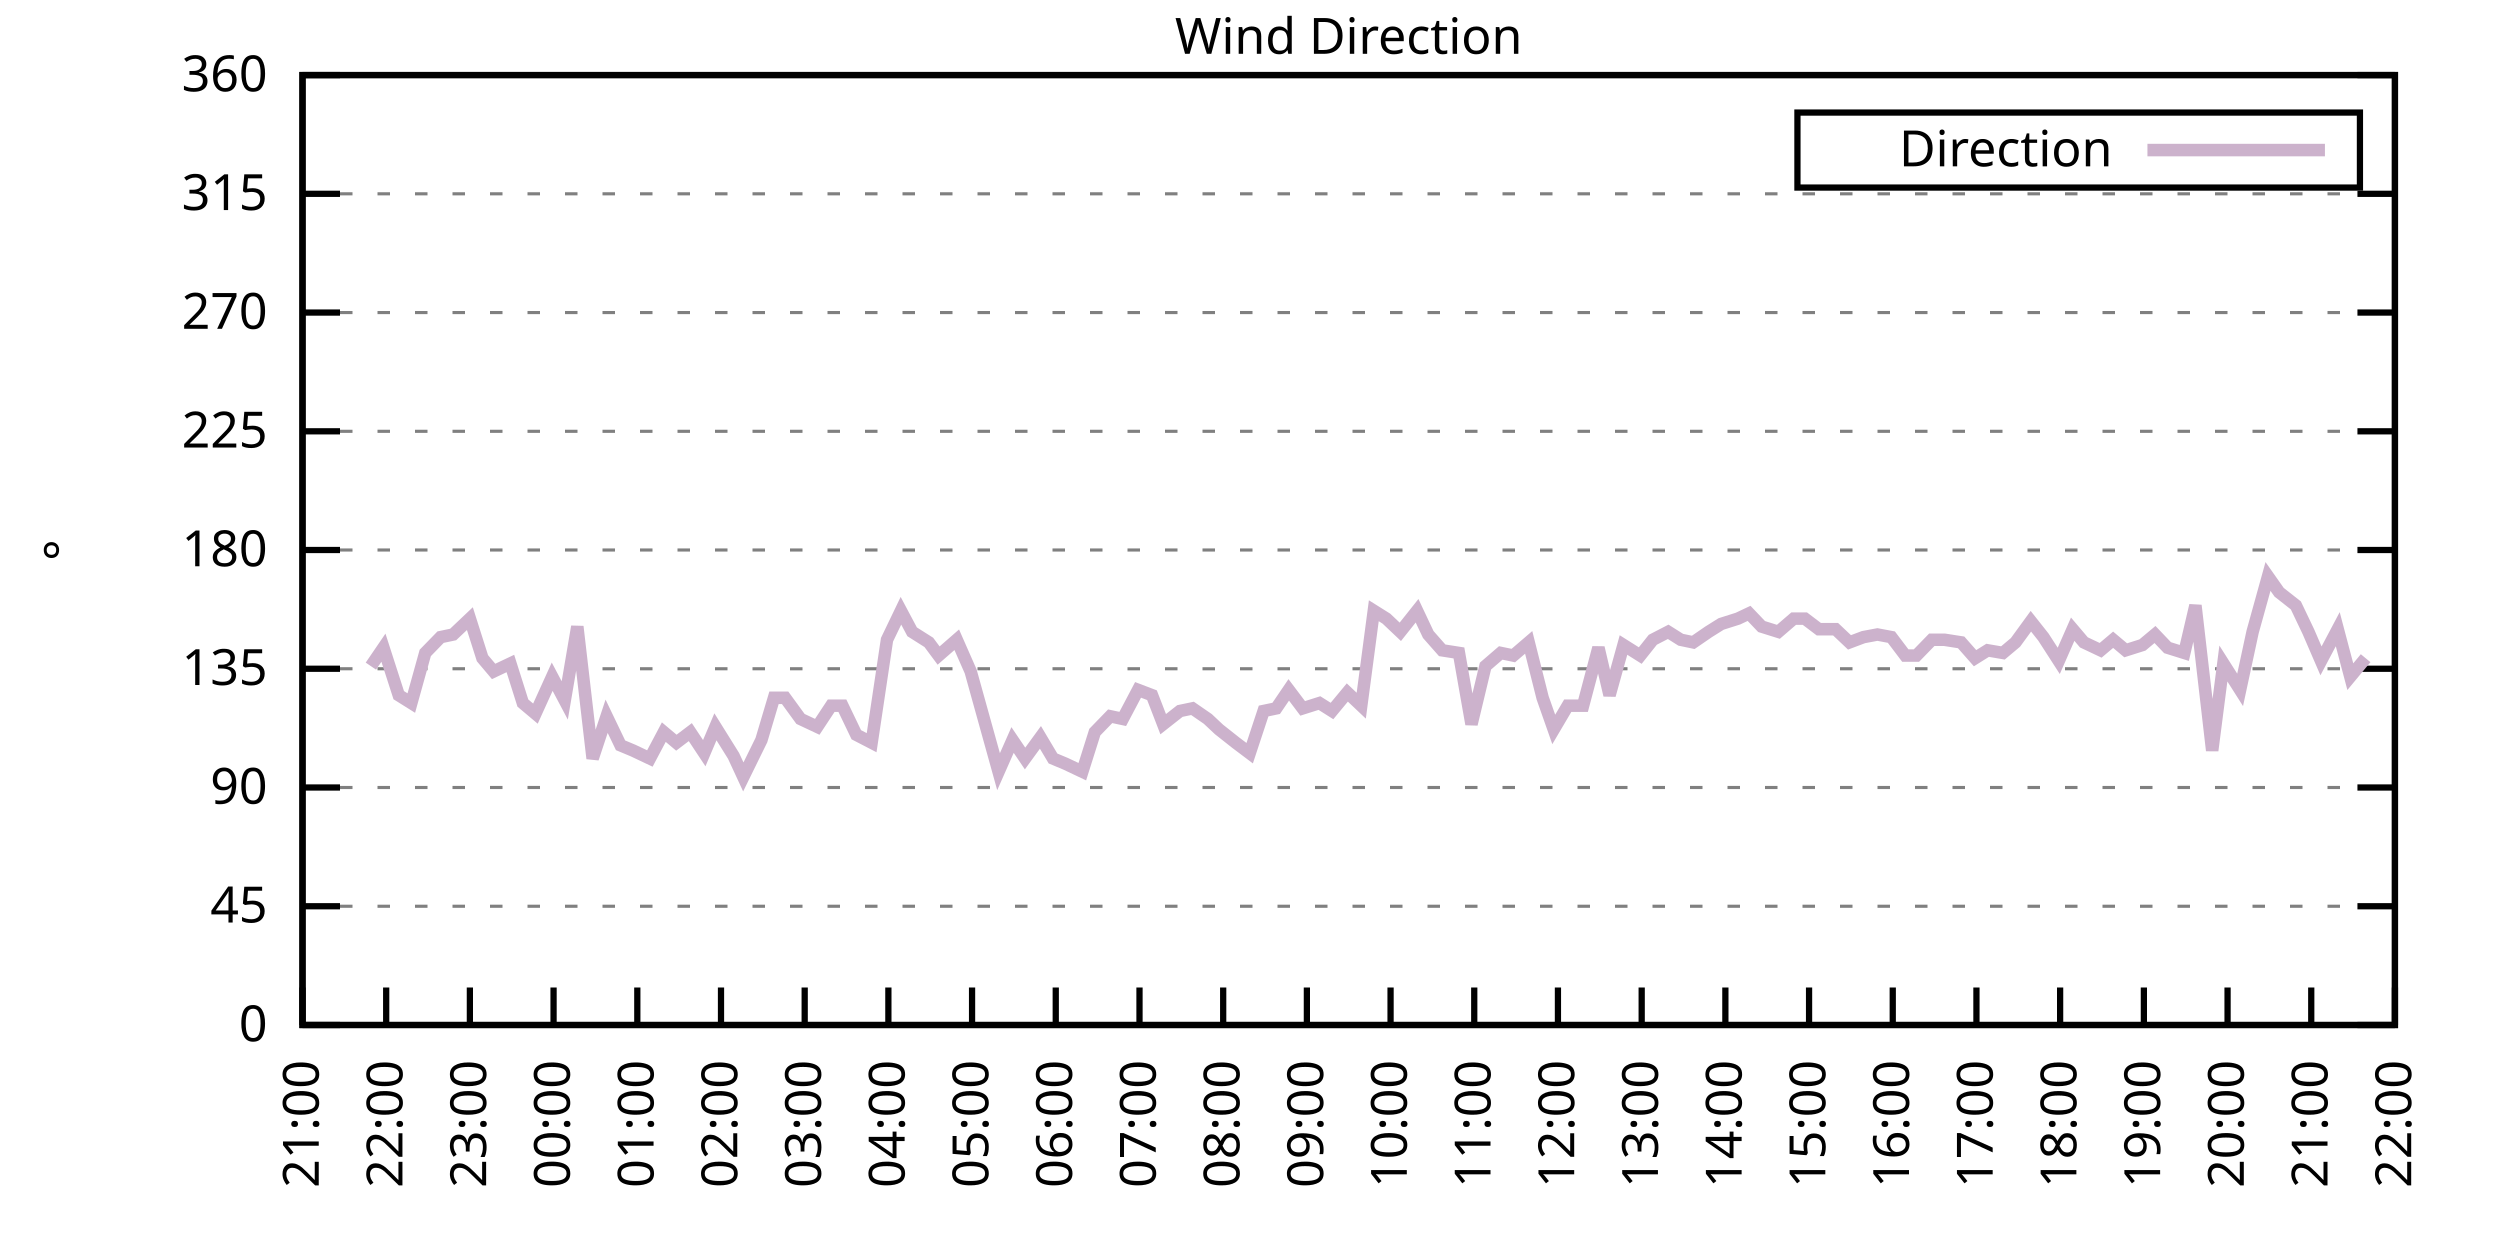
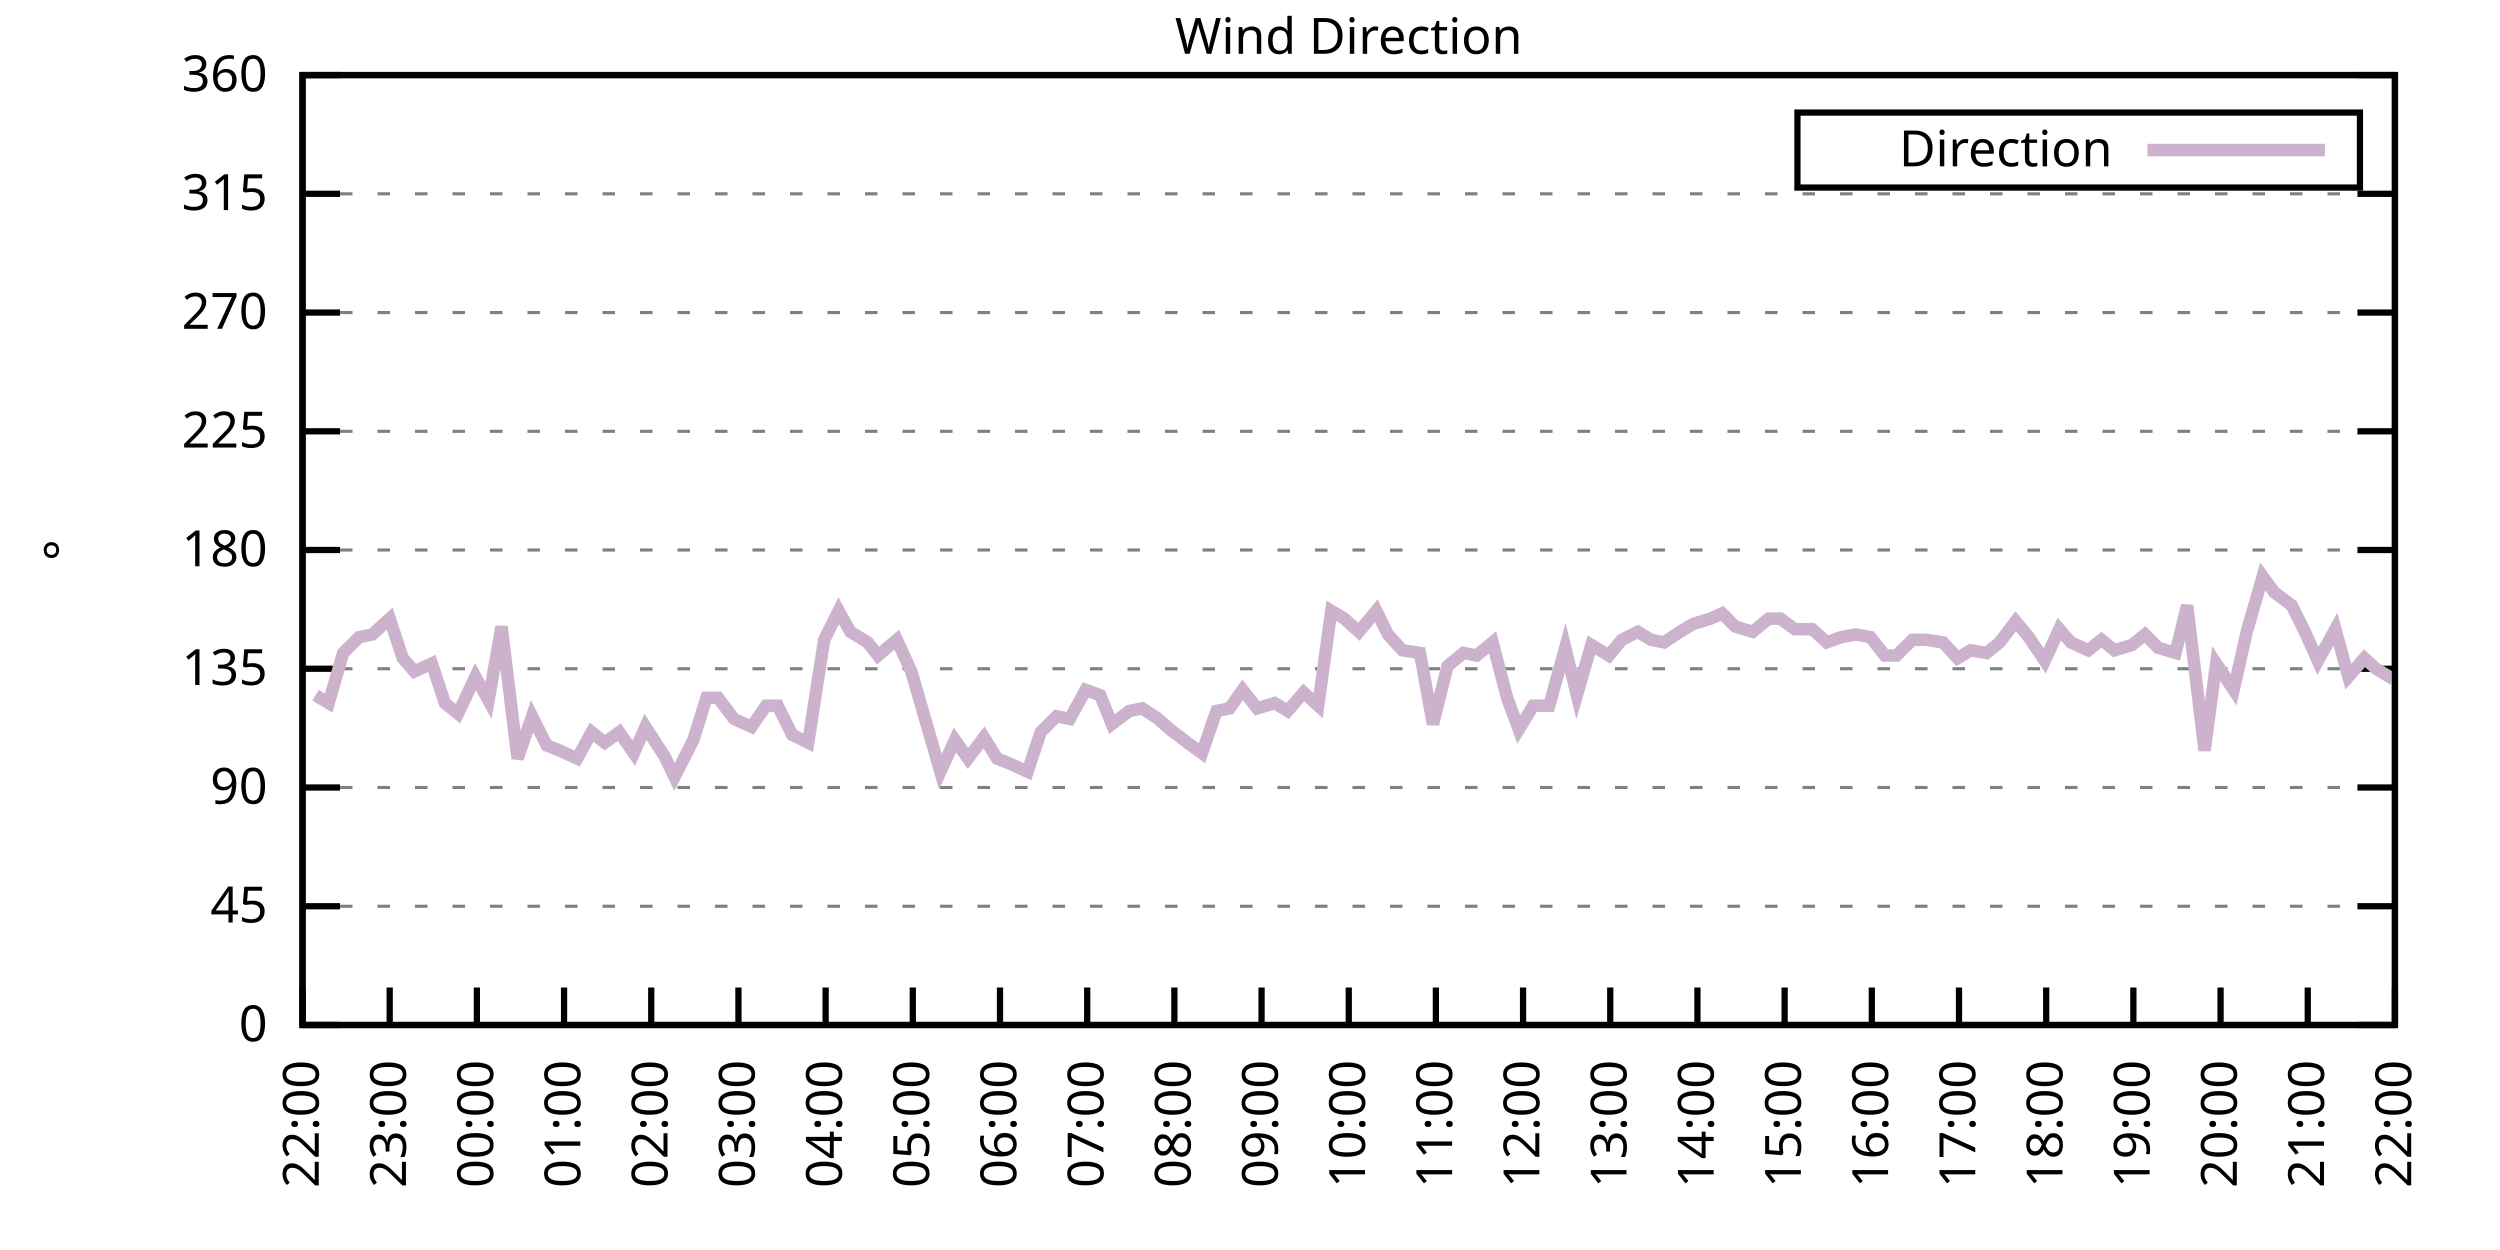
<svg xmlns="http://www.w3.org/2000/svg" xmlns:xlink="http://www.w3.org/1999/xlink" width="400" height="200" viewBox="0 0 400 200">
  <g id="gnuplot_canvas">
    <rect x="0" y="0" width="400" height="200" fill="none" />
    <defs>
      <circle id="gpDot" r="0.5" stroke-width="0.5" stroke="currentColor" />
      <path id="gpPt0" stroke-width="0.333" stroke="currentColor" d="M-1,0 h2 M0,-1 v2" />
      <path id="gpPt1" stroke-width="0.333" stroke="currentColor" d="M-1,-1 L1,1 M1,-1 L-1,1" />
      <path id="gpPt2" stroke-width="0.333" stroke="currentColor" d="M-1,0 L1,0 M0,-1 L0,1 M-1,-1 L1,1 M-1,1 L1,-1" />
      <rect id="gpPt3" stroke-width="0.333" stroke="currentColor" x="-1" y="-1" width="2" height="2" />
      <rect id="gpPt4" stroke-width="0.333" stroke="currentColor" fill="currentColor" x="-1" y="-1" width="2" height="2" />
      <circle id="gpPt5" stroke-width="0.333" stroke="currentColor" cx="0" cy="0" r="1" />
      <use xlink:href="#gpPt5" id="gpPt6" fill="currentColor" stroke="none" />
      <path id="gpPt7" stroke-width="0.333" stroke="currentColor" d="M0,-1.33 L-1.33,0.67 L1.33,0.67 z" />
      <use xlink:href="#gpPt7" id="gpPt8" fill="currentColor" stroke="none" />
      <use xlink:href="#gpPt7" id="gpPt9" stroke="currentColor" transform="rotate(180)" />
      <use xlink:href="#gpPt9" id="gpPt10" fill="currentColor" stroke="none" />
      <use xlink:href="#gpPt3" id="gpPt11" stroke="currentColor" transform="rotate(45)" />
      <use xlink:href="#gpPt11" id="gpPt12" fill="currentColor" stroke="none" />
      <path id="gpPt13" stroke-width="0.333" stroke="currentColor" d="M0,1.330 L1.265,0.411 L0.782,-1.067 L-0.782,-1.076 L-1.265,0.411 z" />
      <use xlink:href="#gpPt13" id="gpPt14" fill="currentColor" stroke="none" />
      <filter id="textbox" filterUnits="objectBoundingBox" x="0" y="0" height="1" width="1">
        <feFlood flood-color="white" flood-opacity="1" result="bgnd" />
        <feComposite in="SourceGraphic" in2="bgnd" operator="atop" />
      </filter>
      <filter id="greybox" filterUnits="objectBoundingBox" x="0" y="0" height="1" width="1">
        <feFlood flood-color="lightgrey" flood-opacity="1" result="grey" />
        <feComposite in="SourceGraphic" in2="grey" operator="atop" />
      </filter>
    </defs>
    <g fill="none" color="white" stroke="currentColor" stroke-width="1.00" stroke-linecap="butt" stroke-linejoin="miter">
</g>
    <g fill="none" color="black" stroke="currentColor" stroke-width="1.00" stroke-linecap="butt" stroke-linejoin="miter">
      <g stroke="none" shape-rendering="crispEdges">
        <polygon fill="rgb(255, 255, 255)" points="48.40,164.00 383.18,164.00 383.18,12.02 48.40,12.02 " />
      </g>
    </g>
    <g fill="none" color="black" stroke="currentColor" stroke-width="1.00" stroke-linecap="butt" stroke-linejoin="miter">
</g>
    <g fill="none" color="black" stroke="black" stroke-width="0.50" stroke-linecap="butt" stroke-linejoin="miter">
</g>
    <g fill="none" color="gray" stroke="currentColor" stroke-width="0.50" stroke-linecap="butt" stroke-linejoin="miter">
      <path stroke="gray" stroke-dasharray="2,4" class="gridline" d="M48.40,164.00 L383.19,164.00  " />
    </g>
    <g fill="none" color="gray" stroke="gray" stroke-width="1.00" stroke-linecap="butt" stroke-linejoin="miter">
</g>
    <g fill="none" color="black" stroke="currentColor" stroke-width="1.00" stroke-linecap="butt" stroke-linejoin="miter">
      <path stroke="black" d="M48.40,164.00 L54.40,164.00 M383.19,164.00 L377.19,164.00  " />
      <g transform="translate(42.80,166.60)" stroke="none" fill="black" font-family="Sans" font-size="8.00" text-anchor="end">
        <text>
          <tspan font-family="Sans"> 0</tspan>
        </text>
      </g>
    </g>
    <g fill="none" color="black" stroke="currentColor" stroke-width="1.00" stroke-linecap="butt" stroke-linejoin="miter">
</g>
    <g fill="none" color="black" stroke="black" stroke-width="0.50" stroke-linecap="butt" stroke-linejoin="miter">
</g>
    <g fill="none" color="gray" stroke="currentColor" stroke-width="0.50" stroke-linecap="butt" stroke-linejoin="miter">
      <path stroke="gray" stroke-dasharray="2,4" class="gridline" d="M48.40,145.00 L383.19,145.00  " />
    </g>
    <g fill="none" color="gray" stroke="gray" stroke-width="1.00" stroke-linecap="butt" stroke-linejoin="miter">
</g>
    <g fill="none" color="black" stroke="currentColor" stroke-width="1.00" stroke-linecap="butt" stroke-linejoin="miter">
      <path stroke="black" d="M48.40,145.00 L54.40,145.00 M383.19,145.00 L377.19,145.00  " />
      <g transform="translate(42.80,147.60)" stroke="none" fill="black" font-family="Sans" font-size="8.00" text-anchor="end">
        <text>
          <tspan font-family="Sans"> 45</tspan>
        </text>
      </g>
    </g>
    <g fill="none" color="black" stroke="currentColor" stroke-width="1.00" stroke-linecap="butt" stroke-linejoin="miter">
</g>
    <g fill="none" color="black" stroke="black" stroke-width="0.50" stroke-linecap="butt" stroke-linejoin="miter">
</g>
    <g fill="none" color="gray" stroke="currentColor" stroke-width="0.50" stroke-linecap="butt" stroke-linejoin="miter">
      <path stroke="gray" stroke-dasharray="2,4" class="gridline" d="M48.40,126.00 L383.19,126.00  " />
    </g>
    <g fill="none" color="gray" stroke="gray" stroke-width="1.00" stroke-linecap="butt" stroke-linejoin="miter">
</g>
    <g fill="none" color="black" stroke="currentColor" stroke-width="1.00" stroke-linecap="butt" stroke-linejoin="miter">
      <path stroke="black" d="M48.40,126.00 L54.40,126.00 M383.19,126.00 L377.19,126.00  " />
      <g transform="translate(42.80,128.60)" stroke="none" fill="black" font-family="Sans" font-size="8.00" text-anchor="end">
        <text>
          <tspan font-family="Sans"> 90</tspan>
        </text>
      </g>
    </g>
    <g fill="none" color="black" stroke="currentColor" stroke-width="1.00" stroke-linecap="butt" stroke-linejoin="miter">
</g>
    <g fill="none" color="black" stroke="black" stroke-width="0.50" stroke-linecap="butt" stroke-linejoin="miter">
</g>
    <g fill="none" color="gray" stroke="currentColor" stroke-width="0.50" stroke-linecap="butt" stroke-linejoin="miter">
      <path stroke="gray" stroke-dasharray="2,4" class="gridline" d="M48.40,107.00 L383.19,107.00  " />
    </g>
    <g fill="none" color="gray" stroke="gray" stroke-width="1.00" stroke-linecap="butt" stroke-linejoin="miter">
</g>
    <g fill="none" color="black" stroke="currentColor" stroke-width="1.00" stroke-linecap="butt" stroke-linejoin="miter">
      <path stroke="black" d="M48.40,107.00 L54.40,107.00 M383.19,107.00 L377.19,107.00  " />
      <g transform="translate(42.80,109.60)" stroke="none" fill="black" font-family="Sans" font-size="8.00" text-anchor="end">
        <text>
          <tspan font-family="Sans"> 135</tspan>
        </text>
      </g>
    </g>
    <g fill="none" color="black" stroke="currentColor" stroke-width="1.00" stroke-linecap="butt" stroke-linejoin="miter">
</g>
    <g fill="none" color="black" stroke="black" stroke-width="0.50" stroke-linecap="butt" stroke-linejoin="miter">
</g>
    <g fill="none" color="gray" stroke="currentColor" stroke-width="0.50" stroke-linecap="butt" stroke-linejoin="miter">
      <path stroke="gray" stroke-dasharray="2,4" class="gridline" d="M48.40,88.00 L383.19,88.00  " />
    </g>
    <g fill="none" color="gray" stroke="gray" stroke-width="1.00" stroke-linecap="butt" stroke-linejoin="miter">
</g>
    <g fill="none" color="black" stroke="currentColor" stroke-width="1.00" stroke-linecap="butt" stroke-linejoin="miter">
      <path stroke="black" d="M48.40,88.00 L54.40,88.00 M383.19,88.00 L377.19,88.00  " />
      <g transform="translate(42.80,90.60)" stroke="none" fill="black" font-family="Sans" font-size="8.00" text-anchor="end">
        <text>
          <tspan font-family="Sans"> 180</tspan>
        </text>
      </g>
    </g>
    <g fill="none" color="black" stroke="currentColor" stroke-width="1.00" stroke-linecap="butt" stroke-linejoin="miter">
</g>
    <g fill="none" color="black" stroke="black" stroke-width="0.50" stroke-linecap="butt" stroke-linejoin="miter">
</g>
    <g fill="none" color="gray" stroke="currentColor" stroke-width="0.50" stroke-linecap="butt" stroke-linejoin="miter">
      <path stroke="gray" stroke-dasharray="2,4" class="gridline" d="M48.40,69.01 L383.19,69.01  " />
    </g>
    <g fill="none" color="gray" stroke="gray" stroke-width="1.00" stroke-linecap="butt" stroke-linejoin="miter">
</g>
    <g fill="none" color="black" stroke="currentColor" stroke-width="1.00" stroke-linecap="butt" stroke-linejoin="miter">
      <path stroke="black" d="M48.40,69.01 L54.40,69.01 M383.19,69.01 L377.19,69.01  " />
      <g transform="translate(42.80,71.61)" stroke="none" fill="black" font-family="Sans" font-size="8.00" text-anchor="end">
        <text>
          <tspan font-family="Sans"> 225</tspan>
        </text>
      </g>
    </g>
    <g fill="none" color="black" stroke="currentColor" stroke-width="1.00" stroke-linecap="butt" stroke-linejoin="miter">
</g>
    <g fill="none" color="black" stroke="black" stroke-width="0.50" stroke-linecap="butt" stroke-linejoin="miter">
</g>
    <g fill="none" color="gray" stroke="currentColor" stroke-width="0.50" stroke-linecap="butt" stroke-linejoin="miter">
      <path stroke="gray" stroke-dasharray="2,4" class="gridline" d="M48.40,50.01 L383.19,50.01  " />
    </g>
    <g fill="none" color="gray" stroke="gray" stroke-width="1.00" stroke-linecap="butt" stroke-linejoin="miter">
</g>
    <g fill="none" color="black" stroke="currentColor" stroke-width="1.00" stroke-linecap="butt" stroke-linejoin="miter">
      <path stroke="black" d="M48.40,50.01 L54.40,50.01 M383.19,50.01 L377.19,50.01  " />
      <g transform="translate(42.80,52.61)" stroke="none" fill="black" font-family="Sans" font-size="8.00" text-anchor="end">
        <text>
          <tspan font-family="Sans"> 270</tspan>
        </text>
      </g>
    </g>
    <g fill="none" color="black" stroke="currentColor" stroke-width="1.00" stroke-linecap="butt" stroke-linejoin="miter">
</g>
    <g fill="none" color="black" stroke="black" stroke-width="0.50" stroke-linecap="butt" stroke-linejoin="miter">
</g>
    <g fill="none" color="gray" stroke="currentColor" stroke-width="0.50" stroke-linecap="butt" stroke-linejoin="miter">
      <path stroke="gray" stroke-dasharray="2,4" class="gridline" d="M48.40,31.01 L383.19,31.01  " />
    </g>
    <g fill="none" color="gray" stroke="gray" stroke-width="1.00" stroke-linecap="butt" stroke-linejoin="miter">
</g>
    <g fill="none" color="black" stroke="currentColor" stroke-width="1.00" stroke-linecap="butt" stroke-linejoin="miter">
      <path stroke="black" d="M48.40,31.01 L54.40,31.01 M383.19,31.01 L377.19,31.01  " />
      <g transform="translate(42.80,33.61)" stroke="none" fill="black" font-family="Sans" font-size="8.00" text-anchor="end">
        <text>
          <tspan font-family="Sans"> 315</tspan>
        </text>
      </g>
    </g>
    <g fill="none" color="black" stroke="currentColor" stroke-width="1.00" stroke-linecap="butt" stroke-linejoin="miter">
</g>
    <g fill="none" color="black" stroke="black" stroke-width="0.50" stroke-linecap="butt" stroke-linejoin="miter">
</g>
    <g fill="none" color="gray" stroke="currentColor" stroke-width="0.50" stroke-linecap="butt" stroke-linejoin="miter">
      <path stroke="gray" stroke-dasharray="2,4" class="gridline" d="M48.40,12.01 L383.19,12.01  " />
    </g>
    <g fill="none" color="gray" stroke="gray" stroke-width="1.00" stroke-linecap="butt" stroke-linejoin="miter">
</g>
    <g fill="none" color="black" stroke="currentColor" stroke-width="1.00" stroke-linecap="butt" stroke-linejoin="miter">
      <path stroke="black" d="M48.40,12.01 L54.40,12.01 M383.19,12.01 L377.19,12.01  " />
      <g transform="translate(42.80,14.61)" stroke="none" fill="black" font-family="Sans" font-size="8.00" text-anchor="end">
        <text>
          <tspan font-family="Sans"> 360</tspan>
        </text>
      </g>
    </g>
    <g fill="none" color="black" stroke="currentColor" stroke-width="1.00" stroke-linecap="butt" stroke-linejoin="miter">
      <path stroke="black" d="M48.40,164.00 L48.40,158.00  " />
      <g transform="translate(51.00,169.60) rotate(270.00)" stroke="none" fill="black" font-family="Sans" font-size="8.00" text-anchor="end">
        <text>
-           <tspan font-family="Sans">21:00</tspan>
-         </text>
-       </g>
-     </g>
-     <g fill="none" color="black" stroke="currentColor" stroke-width="1.00" stroke-linecap="butt" stroke-linejoin="miter">
-       <path stroke="black" d="M61.79,164.00 L61.79,158.00  " />
-       <g transform="translate(64.39,169.60) rotate(270.00)" stroke="none" fill="black" font-family="Sans" font-size="8.00" text-anchor="end">
-         <text>
          <tspan font-family="Sans">22:00</tspan>
        </text>
      </g>
    </g>
    <g fill="none" color="black" stroke="currentColor" stroke-width="1.00" stroke-linecap="butt" stroke-linejoin="miter">
-       <path stroke="black" d="M75.18,164.00 L75.18,158.00  " />
-       <g transform="translate(77.78,169.60) rotate(270.00)" stroke="none" fill="black" font-family="Sans" font-size="8.00" text-anchor="end">
+       <path stroke="black" d="M62.35,164.00 L62.35,158.00  " />
+       <g transform="translate(64.95,169.60) rotate(270.00)" stroke="none" fill="black" font-family="Sans" font-size="8.00" text-anchor="end">
        <text>
          <tspan font-family="Sans">23:00</tspan>
        </text>
      </g>
    </g>
    <g fill="none" color="black" stroke="currentColor" stroke-width="1.00" stroke-linecap="butt" stroke-linejoin="miter">
-       <path stroke="black" d="M88.57,164.00 L88.57,158.00  " />
-       <g transform="translate(91.17,169.60) rotate(270.00)" stroke="none" fill="black" font-family="Sans" font-size="8.00" text-anchor="end">
+       <path stroke="black" d="M76.30,164.00 L76.30,158.00  " />
+       <g transform="translate(78.90,169.60) rotate(270.00)" stroke="none" fill="black" font-family="Sans" font-size="8.00" text-anchor="end">
        <text>
          <tspan font-family="Sans">00:00</tspan>
        </text>
      </g>
    </g>
    <g fill="none" color="black" stroke="currentColor" stroke-width="1.00" stroke-linecap="butt" stroke-linejoin="miter">
-       <path stroke="black" d="M101.97,164.00 L101.97,158.00  " />
-       <g transform="translate(104.57,169.60) rotate(270.00)" stroke="none" fill="black" font-family="Sans" font-size="8.00" text-anchor="end">
+       <path stroke="black" d="M90.25,164.00 L90.25,158.00  " />
+       <g transform="translate(92.85,169.60) rotate(270.00)" stroke="none" fill="black" font-family="Sans" font-size="8.00" text-anchor="end">
        <text>
          <tspan font-family="Sans">01:00</tspan>
        </text>
      </g>
    </g>
    <g fill="none" color="black" stroke="currentColor" stroke-width="1.00" stroke-linecap="butt" stroke-linejoin="miter">
-       <path stroke="black" d="M115.36,164.00 L115.36,158.00  " />
-       <g transform="translate(117.96,169.60) rotate(270.00)" stroke="none" fill="black" font-family="Sans" font-size="8.00" text-anchor="end">
+       <path stroke="black" d="M104.20,164.00 L104.20,158.00  " />
+       <g transform="translate(106.80,169.60) rotate(270.00)" stroke="none" fill="black" font-family="Sans" font-size="8.00" text-anchor="end">
        <text>
          <tspan font-family="Sans">02:00</tspan>
        </text>
      </g>
    </g>
    <g fill="none" color="black" stroke="currentColor" stroke-width="1.00" stroke-linecap="butt" stroke-linejoin="miter">
-       <path stroke="black" d="M128.75,164.00 L128.75,158.00  " />
-       <g transform="translate(131.35,169.60) rotate(270.00)" stroke="none" fill="black" font-family="Sans" font-size="8.00" text-anchor="end">
+       <path stroke="black" d="M118.15,164.00 L118.15,158.00  " />
+       <g transform="translate(120.75,169.60) rotate(270.00)" stroke="none" fill="black" font-family="Sans" font-size="8.00" text-anchor="end">
        <text>
          <tspan font-family="Sans">03:00</tspan>
        </text>
      </g>
    </g>
    <g fill="none" color="black" stroke="currentColor" stroke-width="1.00" stroke-linecap="butt" stroke-linejoin="miter">
-       <path stroke="black" d="M142.14,164.00 L142.14,158.00  " />
-       <g transform="translate(144.74,169.60) rotate(270.00)" stroke="none" fill="black" font-family="Sans" font-size="8.00" text-anchor="end">
+       <path stroke="black" d="M132.10,164.00 L132.10,158.00  " />
+       <g transform="translate(134.70,169.60) rotate(270.00)" stroke="none" fill="black" font-family="Sans" font-size="8.00" text-anchor="end">
        <text>
          <tspan font-family="Sans">04:00</tspan>
        </text>
      </g>
    </g>
    <g fill="none" color="black" stroke="currentColor" stroke-width="1.00" stroke-linecap="butt" stroke-linejoin="miter">
-       <path stroke="black" d="M155.53,164.00 L155.53,158.00  " />
-       <g transform="translate(158.13,169.60) rotate(270.00)" stroke="none" fill="black" font-family="Sans" font-size="8.00" text-anchor="end">
+       <path stroke="black" d="M146.05,164.00 L146.05,158.00  " />
+       <g transform="translate(148.65,169.60) rotate(270.00)" stroke="none" fill="black" font-family="Sans" font-size="8.00" text-anchor="end">
        <text>
          <tspan font-family="Sans">05:00</tspan>
        </text>
      </g>
    </g>
    <g fill="none" color="black" stroke="currentColor" stroke-width="1.00" stroke-linecap="butt" stroke-linejoin="miter">
-       <path stroke="black" d="M168.92,164.00 L168.92,158.00  " />
-       <g transform="translate(171.52,169.60) rotate(270.00)" stroke="none" fill="black" font-family="Sans" font-size="8.00" text-anchor="end">
+       <path stroke="black" d="M160.00,164.00 L160.00,158.00  " />
+       <g transform="translate(162.60,169.60) rotate(270.00)" stroke="none" fill="black" font-family="Sans" font-size="8.00" text-anchor="end">
        <text>
          <tspan font-family="Sans">06:00</tspan>
        </text>
      </g>
    </g>
    <g fill="none" color="black" stroke="currentColor" stroke-width="1.00" stroke-linecap="butt" stroke-linejoin="miter">
-       <path stroke="black" d="M182.32,164.00 L182.32,158.00  " />
-       <g transform="translate(184.92,169.60) rotate(270.00)" stroke="none" fill="black" font-family="Sans" font-size="8.00" text-anchor="end">
+       <path stroke="black" d="M173.95,164.00 L173.95,158.00  " />
+       <g transform="translate(176.55,169.60) rotate(270.00)" stroke="none" fill="black" font-family="Sans" font-size="8.00" text-anchor="end">
        <text>
          <tspan font-family="Sans">07:00</tspan>
        </text>
      </g>
    </g>
    <g fill="none" color="black" stroke="currentColor" stroke-width="1.00" stroke-linecap="butt" stroke-linejoin="miter">
-       <path stroke="black" d="M195.71,164.00 L195.71,158.00  " />
-       <g transform="translate(198.31,169.60) rotate(270.00)" stroke="none" fill="black" font-family="Sans" font-size="8.00" text-anchor="end">
+       <path stroke="black" d="M187.90,164.00 L187.90,158.00  " />
+       <g transform="translate(190.50,169.60) rotate(270.00)" stroke="none" fill="black" font-family="Sans" font-size="8.00" text-anchor="end">
        <text>
          <tspan font-family="Sans">08:00</tspan>
        </text>
      </g>
    </g>
    <g fill="none" color="black" stroke="currentColor" stroke-width="1.00" stroke-linecap="butt" stroke-linejoin="miter">
-       <path stroke="black" d="M209.10,164.00 L209.10,158.00  " />
-       <g transform="translate(211.70,169.60) rotate(270.00)" stroke="none" fill="black" font-family="Sans" font-size="8.00" text-anchor="end">
+       <path stroke="black" d="M201.85,164.00 L201.85,158.00  " />
+       <g transform="translate(204.45,169.60) rotate(270.00)" stroke="none" fill="black" font-family="Sans" font-size="8.00" text-anchor="end">
        <text>
          <tspan font-family="Sans">09:00</tspan>
        </text>
      </g>
    </g>
    <g fill="none" color="black" stroke="currentColor" stroke-width="1.00" stroke-linecap="butt" stroke-linejoin="miter">
-       <path stroke="black" d="M222.49,164.00 L222.49,158.00  " />
-       <g transform="translate(225.09,169.60) rotate(270.00)" stroke="none" fill="black" font-family="Sans" font-size="8.00" text-anchor="end">
+       <path stroke="black" d="M215.80,164.00 L215.80,158.00  " />
+       <g transform="translate(218.40,169.60) rotate(270.00)" stroke="none" fill="black" font-family="Sans" font-size="8.00" text-anchor="end">
        <text>
          <tspan font-family="Sans">10:00</tspan>
        </text>
      </g>
    </g>
    <g fill="none" color="black" stroke="currentColor" stroke-width="1.00" stroke-linecap="butt" stroke-linejoin="miter">
-       <path stroke="black" d="M235.88,164.00 L235.88,158.00  " />
-       <g transform="translate(238.48,169.60) rotate(270.00)" stroke="none" fill="black" font-family="Sans" font-size="8.00" text-anchor="end">
+       <path stroke="black" d="M229.74,164.00 L229.74,158.00  " />
+       <g transform="translate(232.34,169.60) rotate(270.00)" stroke="none" fill="black" font-family="Sans" font-size="8.00" text-anchor="end">
        <text>
          <tspan font-family="Sans">11:00</tspan>
        </text>
      </g>
    </g>
    <g fill="none" color="black" stroke="currentColor" stroke-width="1.00" stroke-linecap="butt" stroke-linejoin="miter">
-       <path stroke="black" d="M249.27,164.00 L249.27,158.00  " />
-       <g transform="translate(251.87,169.60) rotate(270.00)" stroke="none" fill="black" font-family="Sans" font-size="8.00" text-anchor="end">
+       <path stroke="black" d="M243.69,164.00 L243.69,158.00  " />
+       <g transform="translate(246.29,169.60) rotate(270.00)" stroke="none" fill="black" font-family="Sans" font-size="8.00" text-anchor="end">
        <text>
          <tspan font-family="Sans">12:00</tspan>
        </text>
      </g>
    </g>
    <g fill="none" color="black" stroke="currentColor" stroke-width="1.00" stroke-linecap="butt" stroke-linejoin="miter">
-       <path stroke="black" d="M262.67,164.00 L262.67,158.00  " />
-       <g transform="translate(265.27,169.60) rotate(270.00)" stroke="none" fill="black" font-family="Sans" font-size="8.00" text-anchor="end">
+       <path stroke="black" d="M257.64,164.00 L257.64,158.00  " />
+       <g transform="translate(260.24,169.60) rotate(270.00)" stroke="none" fill="black" font-family="Sans" font-size="8.00" text-anchor="end">
        <text>
          <tspan font-family="Sans">13:00</tspan>
        </text>
      </g>
    </g>
    <g fill="none" color="black" stroke="currentColor" stroke-width="1.00" stroke-linecap="butt" stroke-linejoin="miter">
-       <path stroke="black" d="M276.06,164.00 L276.06,158.00  " />
-       <g transform="translate(278.66,169.60) rotate(270.00)" stroke="none" fill="black" font-family="Sans" font-size="8.00" text-anchor="end">
+       <path stroke="black" d="M271.59,164.00 L271.59,158.00  " />
+       <g transform="translate(274.19,169.60) rotate(270.00)" stroke="none" fill="black" font-family="Sans" font-size="8.00" text-anchor="end">
        <text>
          <tspan font-family="Sans">14:00</tspan>
        </text>
      </g>
    </g>
    <g fill="none" color="black" stroke="currentColor" stroke-width="1.00" stroke-linecap="butt" stroke-linejoin="miter">
-       <path stroke="black" d="M289.45,164.00 L289.45,158.00  " />
-       <g transform="translate(292.05,169.60) rotate(270.00)" stroke="none" fill="black" font-family="Sans" font-size="8.00" text-anchor="end">
+       <path stroke="black" d="M285.54,164.00 L285.54,158.00  " />
+       <g transform="translate(288.14,169.60) rotate(270.00)" stroke="none" fill="black" font-family="Sans" font-size="8.00" text-anchor="end">
        <text>
          <tspan font-family="Sans">15:00</tspan>
        </text>
      </g>
    </g>
    <g fill="none" color="black" stroke="currentColor" stroke-width="1.00" stroke-linecap="butt" stroke-linejoin="miter">
-       <path stroke="black" d="M302.84,164.00 L302.84,158.00  " />
-       <g transform="translate(305.44,169.60) rotate(270.00)" stroke="none" fill="black" font-family="Sans" font-size="8.00" text-anchor="end">
+       <path stroke="black" d="M299.49,164.00 L299.49,158.00  " />
+       <g transform="translate(302.09,169.60) rotate(270.00)" stroke="none" fill="black" font-family="Sans" font-size="8.00" text-anchor="end">
        <text>
          <tspan font-family="Sans">16:00</tspan>
        </text>
      </g>
    </g>
    <g fill="none" color="black" stroke="currentColor" stroke-width="1.00" stroke-linecap="butt" stroke-linejoin="miter">
-       <path stroke="black" d="M316.23,164.00 L316.23,158.00  " />
-       <g transform="translate(318.83,169.60) rotate(270.00)" stroke="none" fill="black" font-family="Sans" font-size="8.00" text-anchor="end">
+       <path stroke="black" d="M313.44,164.00 L313.44,158.00  " />
+       <g transform="translate(316.04,169.60) rotate(270.00)" stroke="none" fill="black" font-family="Sans" font-size="8.00" text-anchor="end">
        <text>
          <tspan font-family="Sans">17:00</tspan>
        </text>
      </g>
    </g>
    <g fill="none" color="black" stroke="currentColor" stroke-width="1.00" stroke-linecap="butt" stroke-linejoin="miter">
-       <path stroke="black" d="M329.62,164.00 L329.62,158.00  " />
-       <g transform="translate(332.22,169.60) rotate(270.00)" stroke="none" fill="black" font-family="Sans" font-size="8.00" text-anchor="end">
+       <path stroke="black" d="M327.39,164.00 L327.39,158.00  " />
+       <g transform="translate(329.99,169.60) rotate(270.00)" stroke="none" fill="black" font-family="Sans" font-size="8.00" text-anchor="end">
        <text>
          <tspan font-family="Sans">18:00</tspan>
        </text>
      </g>
    </g>
    <g fill="none" color="black" stroke="currentColor" stroke-width="1.00" stroke-linecap="butt" stroke-linejoin="miter">
-       <path stroke="black" d="M343.02,164.00 L343.02,158.00  " />
-       <g transform="translate(345.62,169.60) rotate(270.00)" stroke="none" fill="black" font-family="Sans" font-size="8.00" text-anchor="end">
+       <path stroke="black" d="M341.34,164.00 L341.34,158.00  " />
+       <g transform="translate(343.94,169.60) rotate(270.00)" stroke="none" fill="black" font-family="Sans" font-size="8.00" text-anchor="end">
        <text>
          <tspan font-family="Sans">19:00</tspan>
        </text>
      </g>
    </g>
    <g fill="none" color="black" stroke="currentColor" stroke-width="1.00" stroke-linecap="butt" stroke-linejoin="miter">
-       <path stroke="black" d="M356.41,164.00 L356.41,158.00  " />
-       <g transform="translate(359.01,169.60) rotate(270.00)" stroke="none" fill="black" font-family="Sans" font-size="8.00" text-anchor="end">
+       <path stroke="black" d="M355.29,164.00 L355.29,158.00  " />
+       <g transform="translate(357.89,169.60) rotate(270.00)" stroke="none" fill="black" font-family="Sans" font-size="8.00" text-anchor="end">
        <text>
          <tspan font-family="Sans">20:00</tspan>
        </text>
      </g>
    </g>
    <g fill="none" color="black" stroke="currentColor" stroke-width="1.00" stroke-linecap="butt" stroke-linejoin="miter">
-       <path stroke="black" d="M369.80,164.00 L369.80,158.00  " />
-       <g transform="translate(372.40,169.60) rotate(270.00)" stroke="none" fill="black" font-family="Sans" font-size="8.00" text-anchor="end">
+       <path stroke="black" d="M369.24,164.00 L369.24,158.00  " />
+       <g transform="translate(371.84,169.60) rotate(270.00)" stroke="none" fill="black" font-family="Sans" font-size="8.00" text-anchor="end">
        <text>
          <tspan font-family="Sans">21:00</tspan>
        </text>
      </g>
    </g>
    <g fill="none" color="black" stroke="currentColor" stroke-width="1.00" stroke-linecap="butt" stroke-linejoin="miter">
      <path stroke="black" d="M383.19,164.00 L383.19,158.00  " />
      <g transform="translate(385.79,169.60) rotate(270.00)" stroke="none" fill="black" font-family="Sans" font-size="8.00" text-anchor="end">
        <text>
          <tspan font-family="Sans">22:00</tspan>
        </text>
      </g>
    </g>
    <g fill="none" color="black" stroke="currentColor" stroke-width="1.00" stroke-linecap="butt" stroke-linejoin="miter">
</g>
    <g fill="none" color="black" stroke="currentColor" stroke-width="1.00" stroke-linecap="butt" stroke-linejoin="miter">
      <path stroke="black" d="M48.40,12.01 L48.40,164.00 L383.19,164.00 L383.19,12.01 L48.40,12.01 Z  " />
    </g>
    <g fill="none" color="black" stroke="currentColor" stroke-width="1.00" stroke-linecap="butt" stroke-linejoin="miter">
</g>
    <g fill="none" color="black" stroke="currentColor" stroke-width="1.00" stroke-linecap="butt" stroke-linejoin="miter">
      <path stroke="black" d="M287.59,30.01 L287.59,18.01 L377.59,18.01 L377.59,30.01 L287.59,30.01 Z  " />
    </g>
    <g id="Wind_direction_plot_1">
      <g fill="none" color="white" stroke="black" stroke-width="2.00" stroke-linecap="butt" stroke-linejoin="miter">
</g>
      <g fill="none" color="black" stroke="currentColor" stroke-width="2.00" stroke-linecap="butt" stroke-linejoin="miter">
        <g transform="translate(337.99,26.61)" stroke="none" fill="black" font-family="Sans" font-size="8.00" text-anchor="end">
          <text>
            <tspan font-family="Sans">Direction</tspan>
          </text>
        </g>
      </g>
      <g fill="none" color="black" stroke="currentColor" stroke-width="2.00" stroke-linecap="butt" stroke-linejoin="miter">
-         <path stroke="rgb(204, 178, 204)" d="M343.59,24.01 L371.99,24.01 M59.34,106.58 L61.35,103.63 L63.80,111.23 L65.81,112.49 L68.04,104.47 L70.50,101.94   L72.50,101.52 L75.18,98.98 L77.19,105.31 L78.98,107.43 L81.66,106.16 L83.66,112.49 L85.67,114.18 L88.35,108.27   L90.36,112.07 L92.37,100.25 L94.82,121.36 L97.06,114.60 L99.29,119.25 L101.30,120.09 L103.98,121.36 L106.21,117.14   L108.22,118.83 L110.45,117.14 L112.68,120.51 L114.47,116.29 L117.37,120.94 L118.93,124.31 L121.83,118.40 L123.84,111.65   L125.62,111.65 L128.08,115.03 L130.76,116.29 L132.99,112.91 L134.78,112.91 L137.01,117.56 L139.46,118.83 L141.92,102.36   L144.15,97.72 L145.94,101.09 L148.61,102.78 L150.18,104.89 L153.08,102.36 L155.31,107.43 L157.54,115.45 L159.77,123.47   L162.01,118.40 L164.01,121.36 L166.47,117.98 L168.48,121.36 L170.49,122.20 L173.17,123.47 L175.17,117.14 L177.63,114.60   L179.64,115.03 L182.09,110.38 L184.32,111.23 L186.11,115.87 L188.79,113.76 L190.80,113.34 L193.25,115.03 L195.04,116.71   L197.72,118.83 L199.95,120.51 L202.18,113.76 L204.19,113.34 L206.20,110.38 L208.43,113.34 L211.11,112.49 L213.12,113.76   L215.57,110.80 L217.80,112.91 L219.81,97.72 L221.82,98.98 L224.05,101.09 L226.73,97.72 L228.52,101.52 L230.75,104.05   L233.43,104.47 L235.44,115.87 L237.67,106.58 L240.12,104.47 L242.13,104.89 L244.59,102.78 L246.82,111.65 L248.60,116.71   L250.84,112.91 L253.29,112.91 L255.75,103.63 L257.53,111.23 L259.76,103.20 L262.44,104.89 L264.45,102.36 L266.91,101.09   L268.92,102.36 L270.92,102.78 L273.38,101.09 L275.39,99.83 L278.07,98.98 L279.85,98.14 L281.86,100.25 L284.54,101.09   L286.99,98.98 L288.78,98.98 L291.01,100.67 L293.69,100.67 L295.92,102.78 L298.15,101.94 L300.39,101.52 L302.62,101.94   L304.85,104.89 L306.63,104.89 L309.09,102.36 L311.10,102.36 L313.78,102.78 L316.01,105.31 L318.02,104.05 L320.47,104.47   L322.48,102.78 L324.94,99.40 L326.95,101.94 L329.40,105.74 L331.63,100.67 L333.42,102.78 L336.10,104.05 L338.10,102.36   L340.11,104.05 L342.79,103.20 L344.80,101.52 L346.81,103.63 L349.49,104.47 L351.27,96.87 L353.95,120.09 L355.74,106.16   L358.42,110.38 L360.42,101.09 L362.88,92.23 L364.66,94.76 L367.34,96.87 L369.35,101.09 L371.36,105.74 L374.04,100.67   L376.05,108.27 L378.50,105.31  " />
+         <path stroke="rgb(204, 178, 204)" d="M343.59,24.01 L371.99,24.01 M50.49,111.23 L52.58,112.49 L54.91,104.47 L57.47,101.94 L59.56,101.52 L62.35,98.98   L64.44,105.31 L66.30,107.43 L69.09,106.16 L71.18,112.49 L73.28,114.18 L76.07,108.27 L78.16,112.07 L80.25,100.25   L82.81,121.36 L85.13,114.60 L87.46,119.25 L89.55,120.09 L92.34,121.36 L94.67,117.14 L96.76,118.83 L99.08,117.14   L101.41,120.51 L103.27,116.29 L106.29,120.94 L107.92,124.31 L110.94,118.40 L113.03,111.65 L114.89,111.65 L117.45,115.03   L120.24,116.29 L122.57,112.91 L124.43,112.91 L126.75,117.56 L129.31,118.83 L131.87,102.36 L134.19,97.72 L136.05,101.09   L138.84,102.78 L140.47,104.89 L143.49,102.36 L145.81,107.43 L148.14,115.45 L150.46,123.47 L152.79,118.40 L154.88,121.36   L157.44,117.98 L159.53,121.36 L161.62,122.20 L164.41,123.47 L166.51,117.14 L169.06,114.60 L171.16,115.03 L173.71,110.38   L176.04,111.23 L177.90,115.87 L180.69,113.76 L182.78,113.34 L185.34,115.03 L187.20,116.71 L189.99,118.83 L192.31,120.51   L194.64,113.76 L196.73,113.34 L198.82,110.38 L201.15,113.34 L203.94,112.49 L206.03,113.76 L208.59,110.80 L210.91,112.91   L213.01,97.72 L215.10,98.98 L217.42,101.09 L220.21,97.72 L222.07,101.52 L224.40,104.05 L227.19,104.47 L229.28,115.87   L231.60,106.58 L234.16,104.47 L236.25,104.89 L238.81,102.78 L241.14,111.65 L243.00,116.71 L245.32,112.91 L247.88,112.91   L250.44,103.63 L252.30,111.23 L254.62,103.20 L257.41,104.89 L259.50,102.36 L262.06,101.09 L264.15,102.36 L266.25,102.78   L268.80,101.09 L270.90,99.83 L273.69,98.98 L275.55,98.14 L277.64,100.25 L280.43,101.09 L282.99,98.98 L284.85,98.98   L287.17,100.67 L289.96,100.67 L292.29,102.78 L294.61,101.94 L296.94,101.52 L299.26,101.94 L301.58,104.89 L303.44,104.89   L306.00,102.36 L308.09,102.36 L310.88,102.78 L313.21,105.31 L315.30,104.05 L317.86,104.47 L319.95,102.78 L322.51,99.40   L324.60,101.94 L327.16,105.74 L329.48,100.67 L331.34,102.78 L334.13,104.05 L336.23,102.36 L338.32,104.05 L341.11,103.20   L343.20,101.52 L345.29,103.63 L348.08,104.47 L349.94,96.87 L352.73,120.09 L354.59,106.16 L357.38,110.38 L359.48,101.09   L362.03,92.23 L363.89,94.76 L366.68,96.87 L368.78,101.09 L370.87,105.74 L373.66,100.67 L375.75,108.27 L378.31,105.31   L380.17,107.00 L382.96,108.69  " />
      </g>
    </g>
    <g fill="none" color="black" stroke="currentColor" stroke-width="2.00" stroke-linecap="butt" stroke-linejoin="miter">
</g>
    <g fill="none" color="black" stroke="black" stroke-width="1.00" stroke-linecap="butt" stroke-linejoin="miter">
</g>
    <g fill="none" color="black" stroke="currentColor" stroke-width="1.00" stroke-linecap="butt" stroke-linejoin="miter">
      <path stroke="black" d="M48.40,12.01 L48.40,164.00 L383.19,164.00 L383.19,12.01 L48.40,12.01 Z  " />
      <g transform="translate(12.80,88.01) rotate(270.00)" stroke="none" fill="black" font-family="Sans" font-size="8.00" text-anchor="middle">
        <text>
          <tspan font-family="Sans">°</tspan>
        </text>
      </g>
    </g>
    <g fill="none" color="black" stroke="currentColor" stroke-width="1.00" stroke-linecap="butt" stroke-linejoin="miter">
</g>
    <g fill="none" color="black" stroke="currentColor" stroke-width="1.00" stroke-linecap="butt" stroke-linejoin="miter">
      <g transform="translate(215.79,8.61)" stroke="none" fill="black" font-family="Sans" font-size="8.00" text-anchor="middle">
        <text>
          <tspan font-family="Sans">Wind Direction</tspan>
        </text>
      </g>
    </g>
    <g fill="none" color="black" stroke="currentColor" stroke-width="1.00" stroke-linecap="butt" stroke-linejoin="miter">
</g>
  </g>
</svg>
